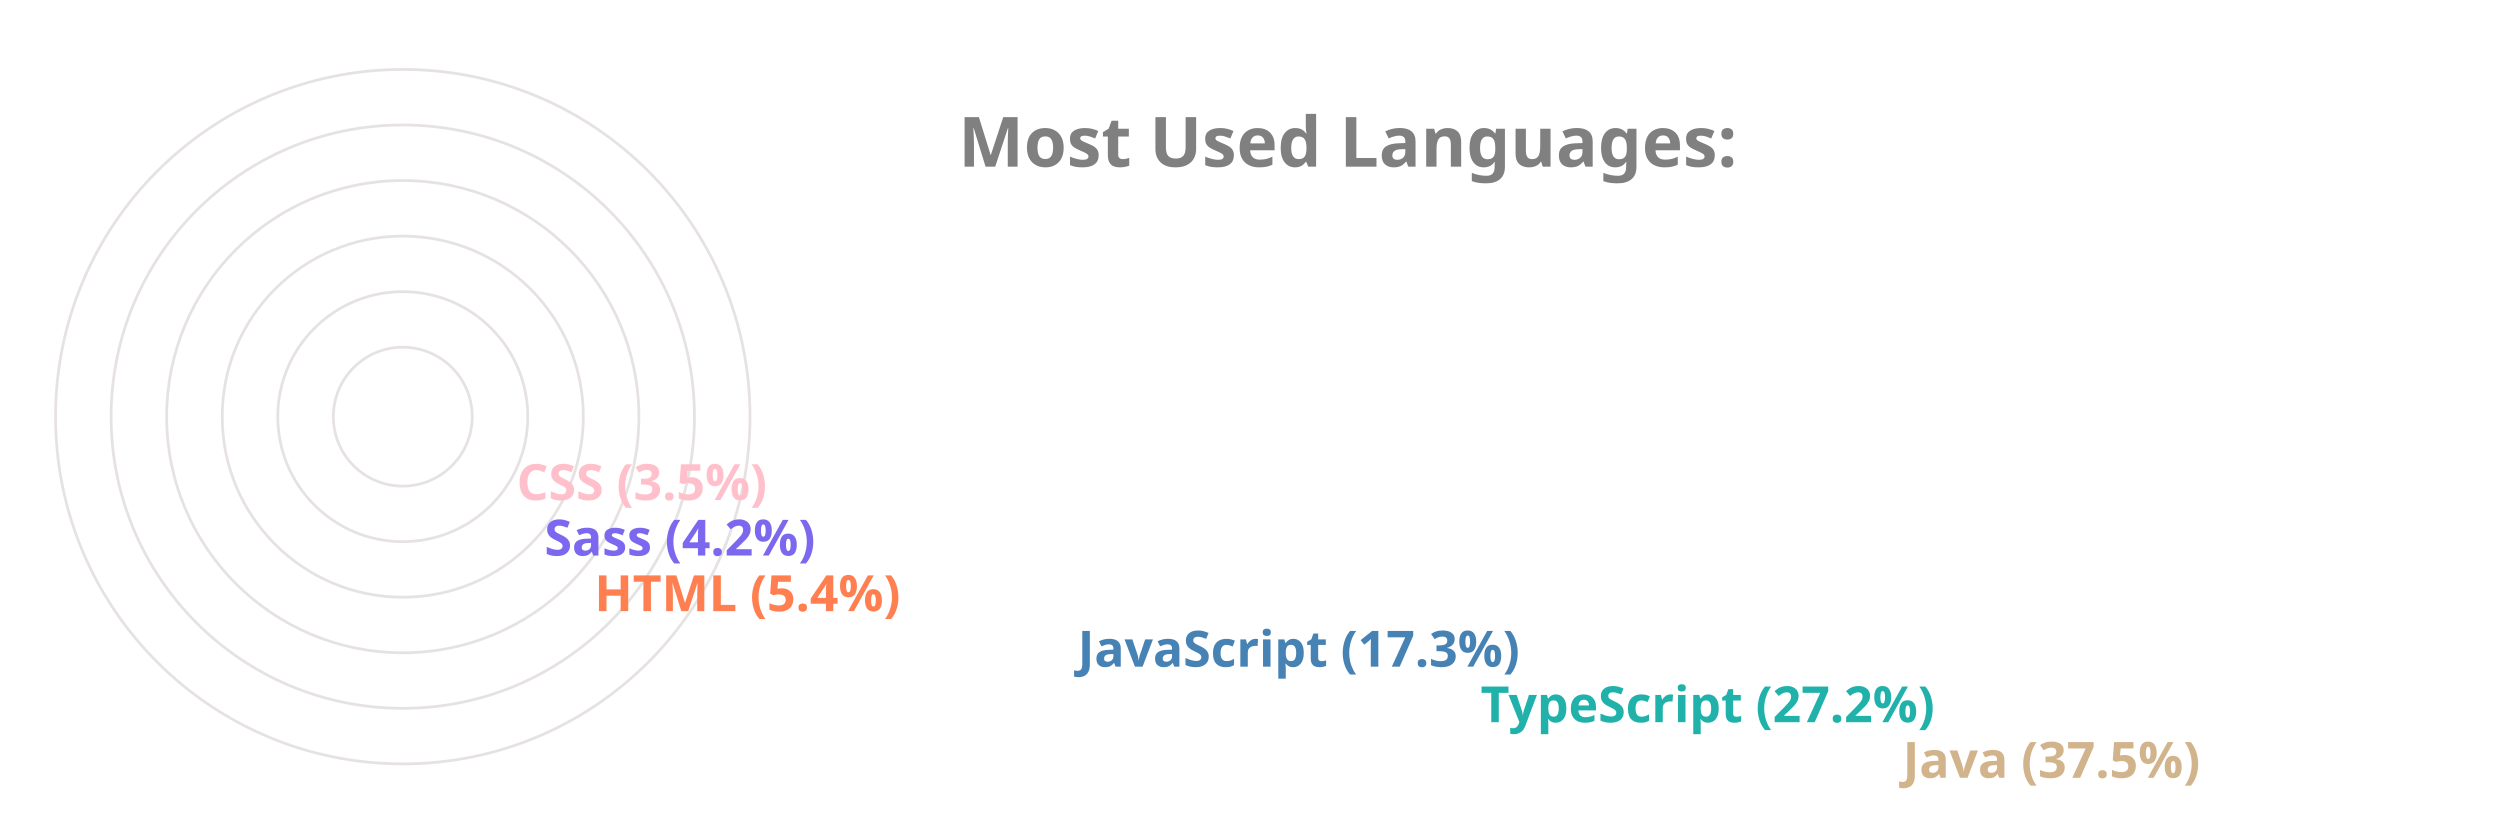
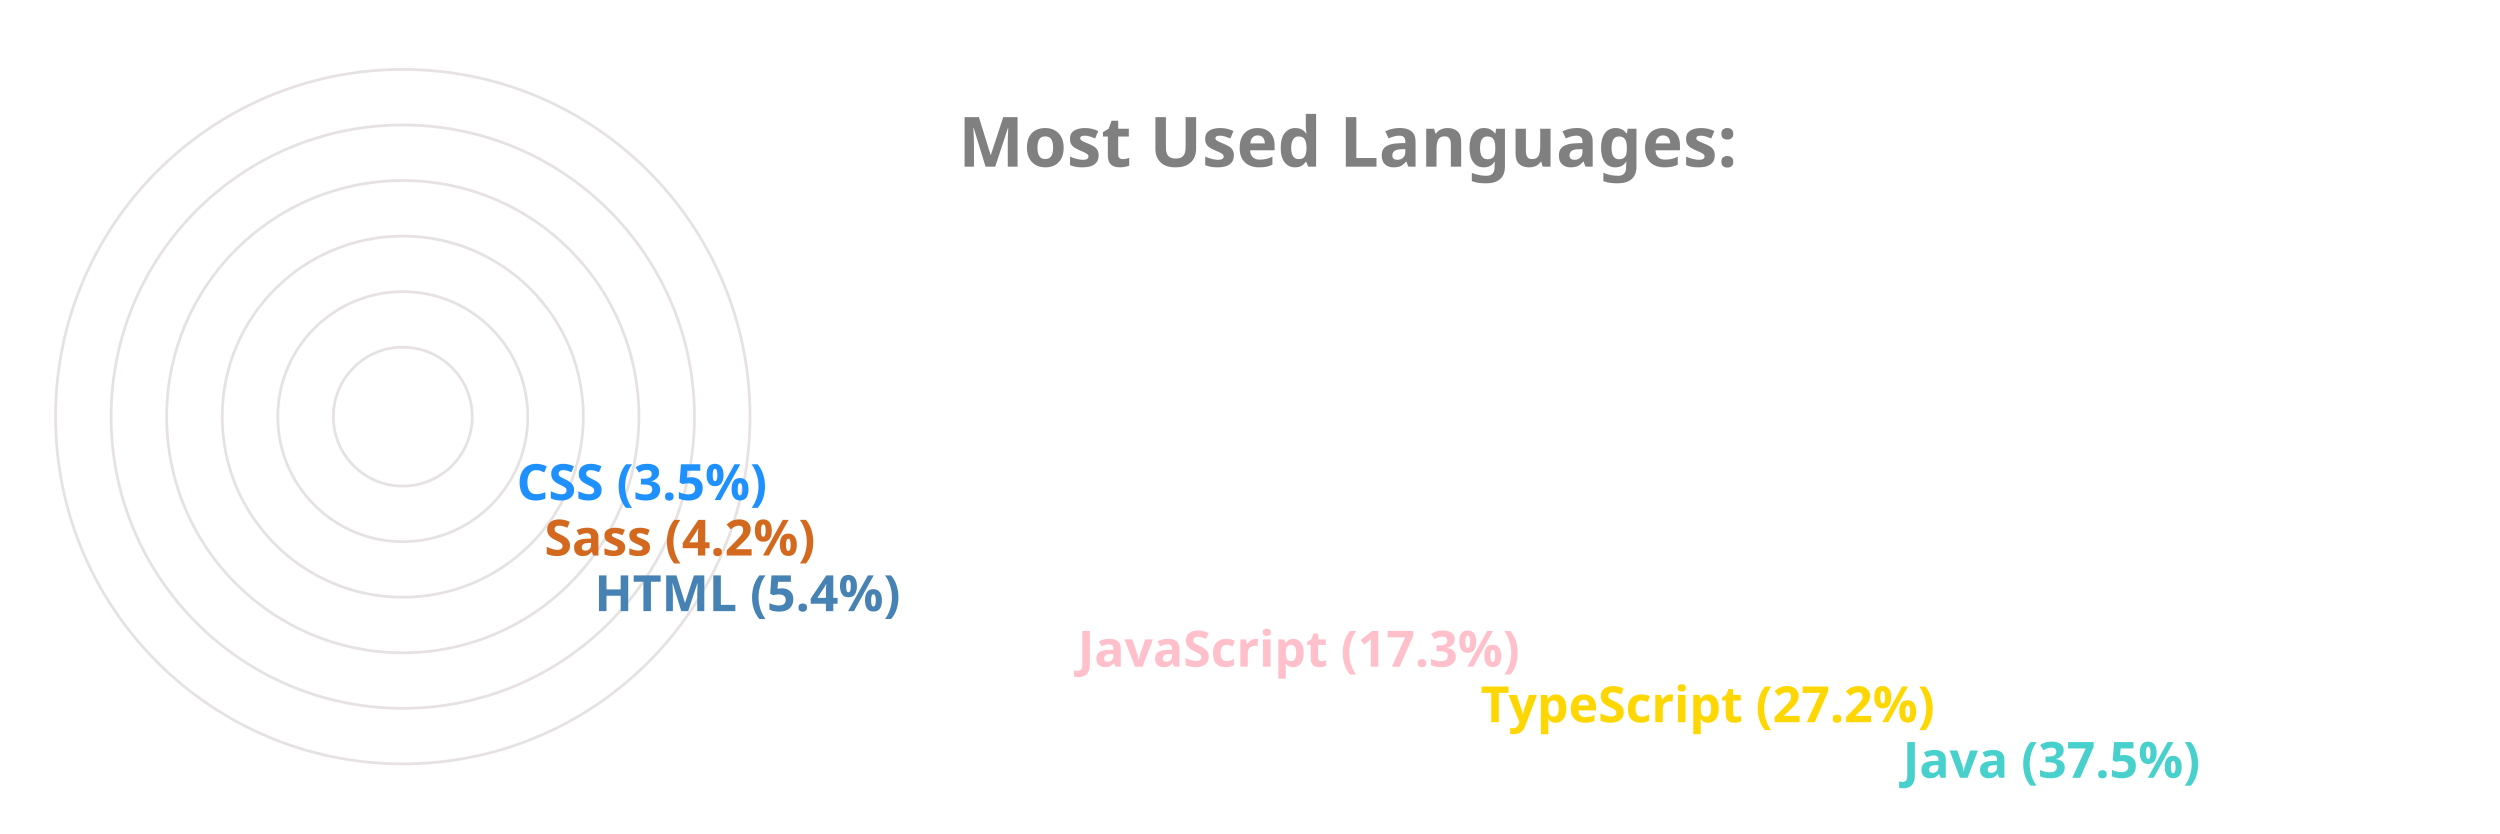
<svg xmlns="http://www.w3.org/2000/svg" viewBox="0 0 650 300" height="200px" width="600px">
  <style>
		.label {
			font: bold 25px sans-serif;
			color: #404040;
			-webkit-text-stroke: 1px white;
	  	}
		.name {
			font: bold 18px sans-serif;
			color: #404040;
	  	}

		.line {
			stroke-dasharray: 1000;
			stroke-dashoffset: 1000;
			animation: dash 3.5s ease-in-out forwards;	
			animation-iteration-count: infinite;
			animation-direction: alternate-reverse;
		}

		.path {
			stroke-dasharray: 1000;
			stroke-dashoffset: 1000;
			animation: dash 3.5s ease-in-out forwards;	
			animation-iteration-count: infinite;
			animation-direction: alternate-reverse;
		}
		  
		@keyframes dash {
			to {
				stroke-dashoffset: 0;
			}
		}

	</style>
  <g stroke="#E6E2E1" fill="none" stroke-width="1">
    <circle cx="20" cy="150" r="125" />
    <circle cx="20" cy="150" r="105" />
    <circle cx="20" cy="150" r="85" />
    <circle cx="20" cy="150" r="65" />
    <circle cx="20" cy="150" r="45" />
    <circle cx="20" cy="150" r="25" />
  </g>
  <g fill="none" stroke-width="20" class="line">
-     <line x2="550" y2="275" x1="20" y1="275" stroke="Tan" />
-     <line x2="398" y2="255" x1="20" y1="255" stroke="LightSeaGreen" />
-     <line x2="253" y2="235" x1="20" y1="235" stroke="SteelBlue" />
-     <line x2="79" y2="215" x1="20" y1="215" stroke="Coral" />
-     <line x2="61" y2="195" x1="20" y1="195" stroke="MediumSlateBlue" />
-     <line x2="51" y2="175" x1="20" y1="175" stroke="Pink" />
+     <line x2="550" y2="275" x1="20" y1="275" stroke="MediumTurquoise" />
+     <line x2="398" y2="255" x1="20" y1="255" stroke="Gold" />
+     <line x2="253" y2="235" x1="20" y1="235" stroke="Pink" />
+     <line x2="79" y2="215" x1="20" y1="215" stroke="SteelBlue" />
+     <line x2="61" y2="195" x1="20" y1="195" stroke="Chocolate" />
+     <line x2="51" y2="175" x1="20" y1="175" stroke="DodgerBlue" />
  </g>
  <g fill="none" stroke-width="20" stroke-linecap="round" class="path">
-     <path d="M 20 275 A 125 125 45 0 1 -78 73" stroke="Tan" />
-     <path d="M 20 255 A 105 105 45 0 1 -73 102" stroke="LightSeaGreen" />
-     <path d="M 20 235 A 85 85 45 0 1 -61 125" stroke="SteelBlue" />
-     <path d="M 20 215 A 65 65 45 0 1 -44 144" stroke="Coral" />
-     <path d="M 20 195 A 45 45 45 0 1 -24 146" stroke="MediumSlateBlue" />
-     <path d="M 20 175 A 25 25 45 0 1 -4 148" stroke="Pink" />
+     <path d="M 20 275 A 125 125 45 0 1 -78 73" stroke="MediumTurquoise" />
+     <path d="M 20 255 A 105 105 45 0 1 -73 102" stroke="Gold" />
+     <path d="M 20 235 A 85 85 45 0 1 -61 125" stroke="Pink" />
+     <path d="M 20 215 A 65 65 45 0 1 -44 144" stroke="SteelBlue" />
+     <path d="M 20 195 A 45 45 45 0 1 -24 146" stroke="Chocolate" />
+     <path d="M 20 175 A 25 25 45 0 1 -4 148" stroke="DodgerBlue" />
  </g>
  <g class="name">
-     <text x="560" y="280" fill="Tan">Java (37.5%)</text>
-     <text x="408" y="260" fill="LightSeaGreen">TypeScript (27.2%)</text>
-     <text x="263" y="240" fill="SteelBlue">JavaScript (17.3%)</text>
-     <text x="89" y="220" fill="Coral">HTML (5.4%)</text>
-     <text x="71" y="200" fill="MediumSlateBlue">Sass (4.2%)</text>
-     <text x="61" y="180" fill="Pink">CSS (3.5%)</text>
+     <text x="560" y="280" fill="MediumTurquoise">Java (37.5%)</text>
+     <text x="408" y="260" fill="Gold">TypeScript (27.2%)</text>
+     <text x="263" y="240" fill="Pink">JavaScript (17.3%)</text>
+     <text x="89" y="220" fill="SteelBlue">HTML (5.4%)</text>
+     <text x="71" y="200" fill="Chocolate">Sass (4.2%)</text>
+     <text x="61" y="180" fill="DodgerBlue">CSS (3.5%)</text>
  </g>
  <g class="label">
    <text x="220" y="60" fill="grey">Most Used Languages:</text>
  </g>
</svg>
